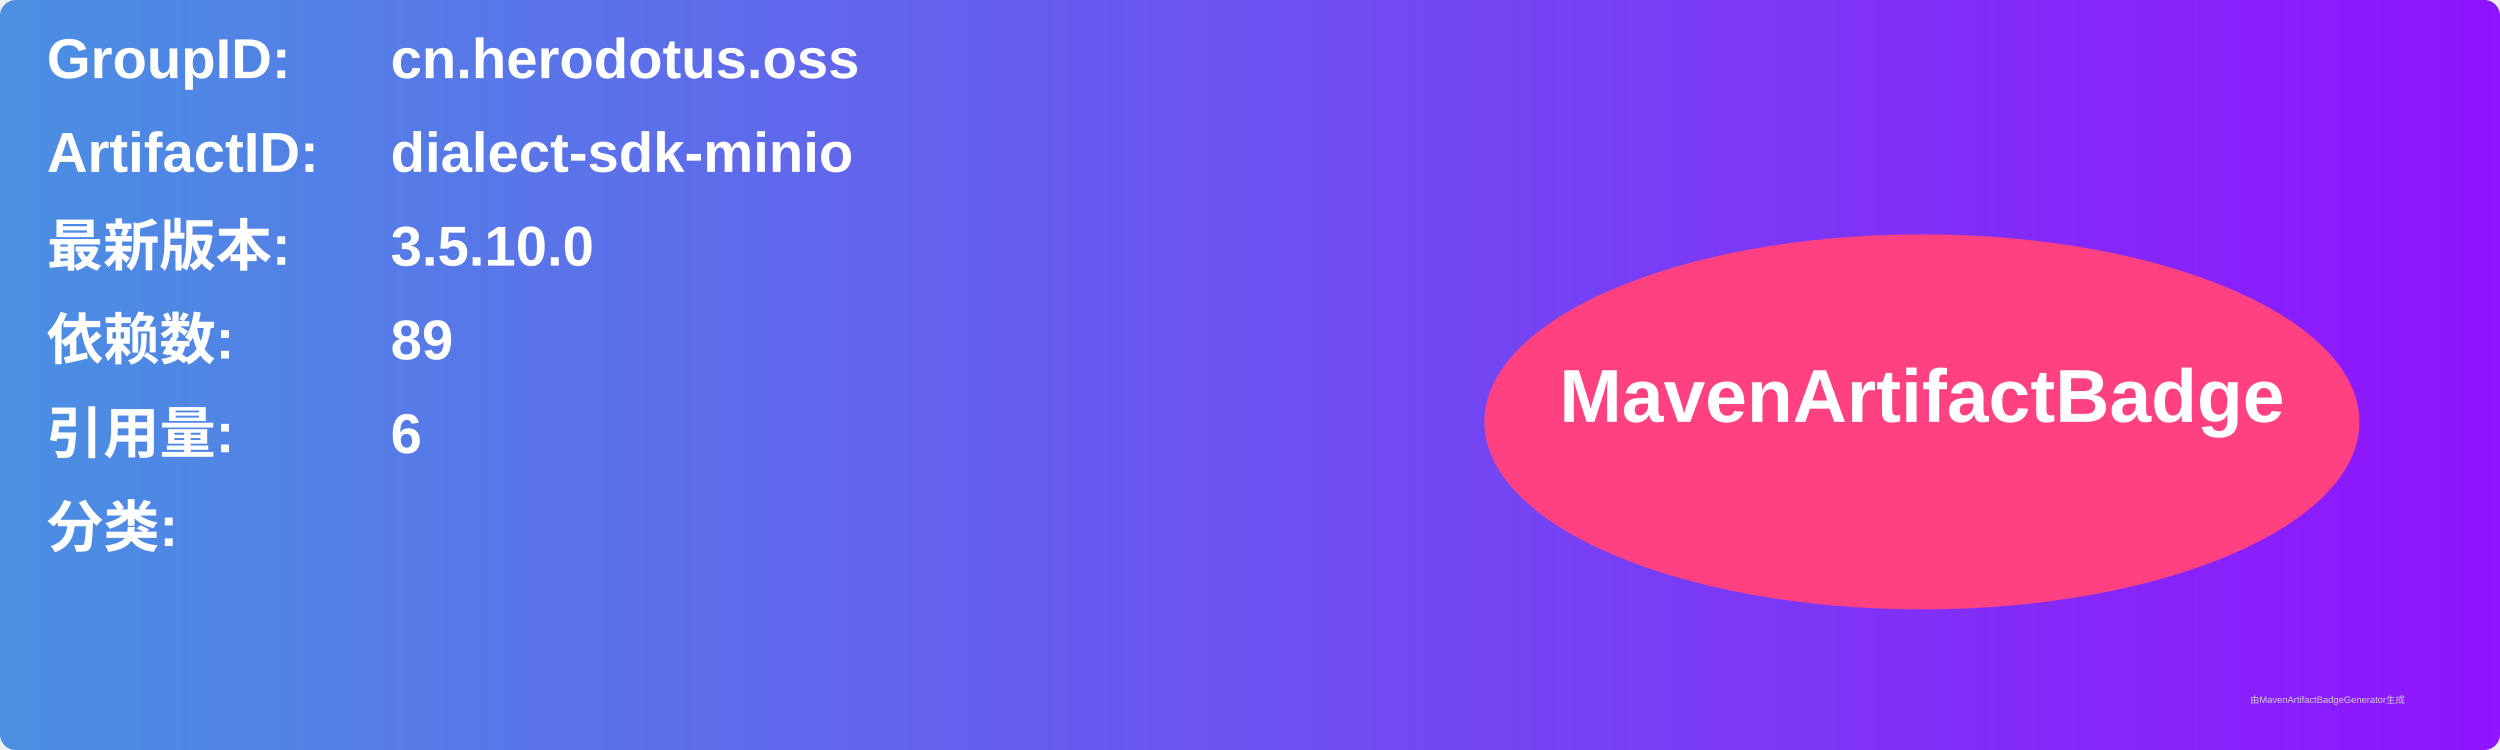
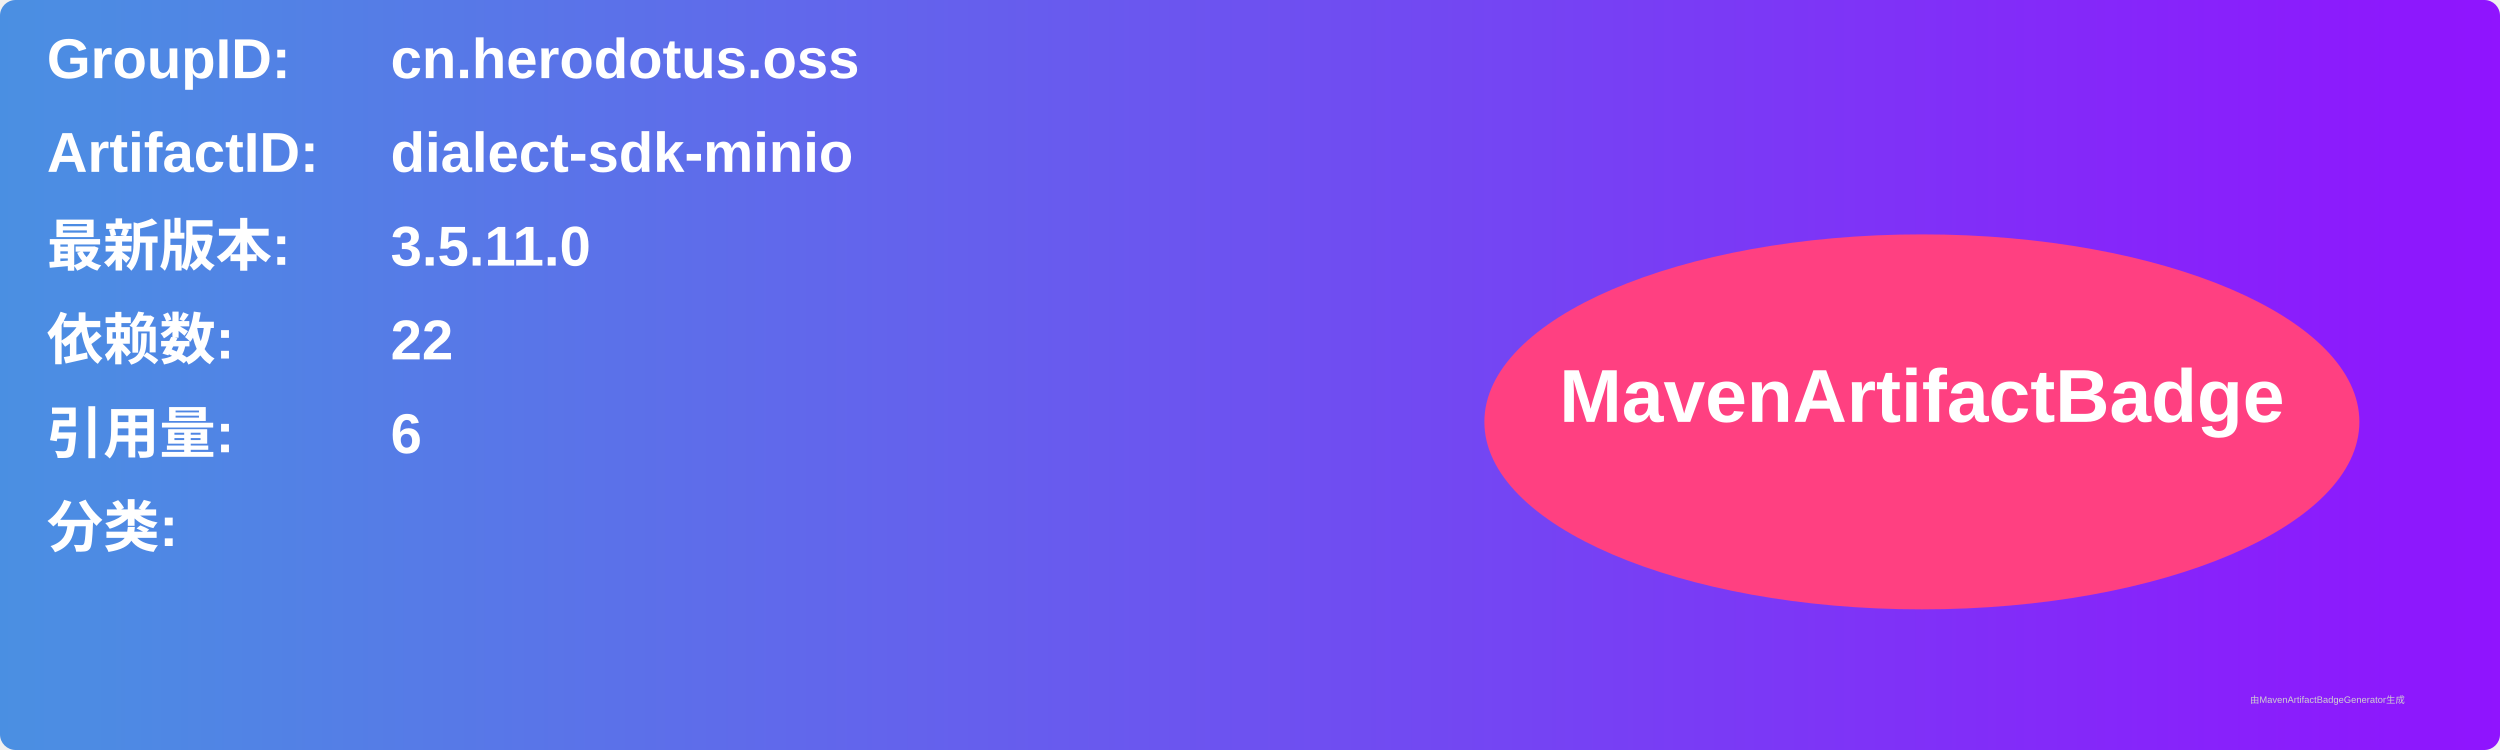
<svg xmlns="http://www.w3.org/2000/svg" width="800" height="240" viewBox="0 0 800 240">
  <linearGradient id="grad" x1="0%" y1="0%" x2="100%" y2="0%">
    <stop offset="0%" stop-color="#4a90e2" />
    <stop offset="100%" stop-color="#9013fe" />
  </linearGradient>
  <rect width="100%" height="100%" rx="5" ry="5" fill="url(#grad)" />
  <g transform="translate(15, 15)">
    <text x="0" y="10" font-family="Arial" font-size="18" fill="white" font-weight="bold" width="260">GroupID:</text>
    <text x="110" y="10" font-family="Arial" font-size="18" fill="white" font-weight="bold" width="460">cn.herodotus.oss</text>
    <text x="0" y="40" font-family="Arial" font-size="18" fill="white" font-weight="bold" width="260">ArtifactID:</text>
    <text x="110" y="40" font-family="Arial" font-size="18" fill="white" font-weight="bold" width="460">dialect-sdk-minio</text>
    <text x="0" y="70" font-family="Arial" font-size="18" fill="white" font-weight="bold">最新版本:</text>
    <text x="110" y="70" font-family="Arial" font-size="18" fill="white" font-weight="bold">
-       <tspan font-weight="bold">3.5.10.0</tspan>
+       <tspan font-weight="bold">3.5.11.0</tspan>
    </text>
    <text x="0" y="100" font-family="Arial" font-size="18" fill="white" font-weight="bold">依赖数: </text>
    <text x="110" y="100" font-family="Arial" font-size="18" fill="white">
-       <tspan font-weight="bold">89</tspan>
+       <tspan font-weight="bold">22</tspan>
    </text>
    <text x="0" y="130" font-family="Arial" font-size="18" fill="white" font-weight="bold">引用量: </text>
    <text x="110" y="130" font-family="Arial" font-size="18" fill="white">
      <tspan font-weight="bold">6</tspan>
    </text>
    <text x="0" y="160" font-family="Arial" font-size="18" fill="white" font-weight="bold">分类:</text>
    <text x="10" y="190" font-family="Arial" font-size="10" fill="white">
      <tspan font-weight="bold" />
    </text>
    <ellipse cx="600" cy="120" rx="140" ry="60" fill="#ff4081" />
    <text x="600" y="120" text-anchor="middle" font-family="Arial" font-size="24" fill="white" font-weight="bold">MavenArtifactBadge</text>
  </g>
  <text x="720" y="225" font-family="Arial" font-size="3" fill="#d0d0d0">由MavenArtifactBadgeGenerator生成</text>
</svg>
